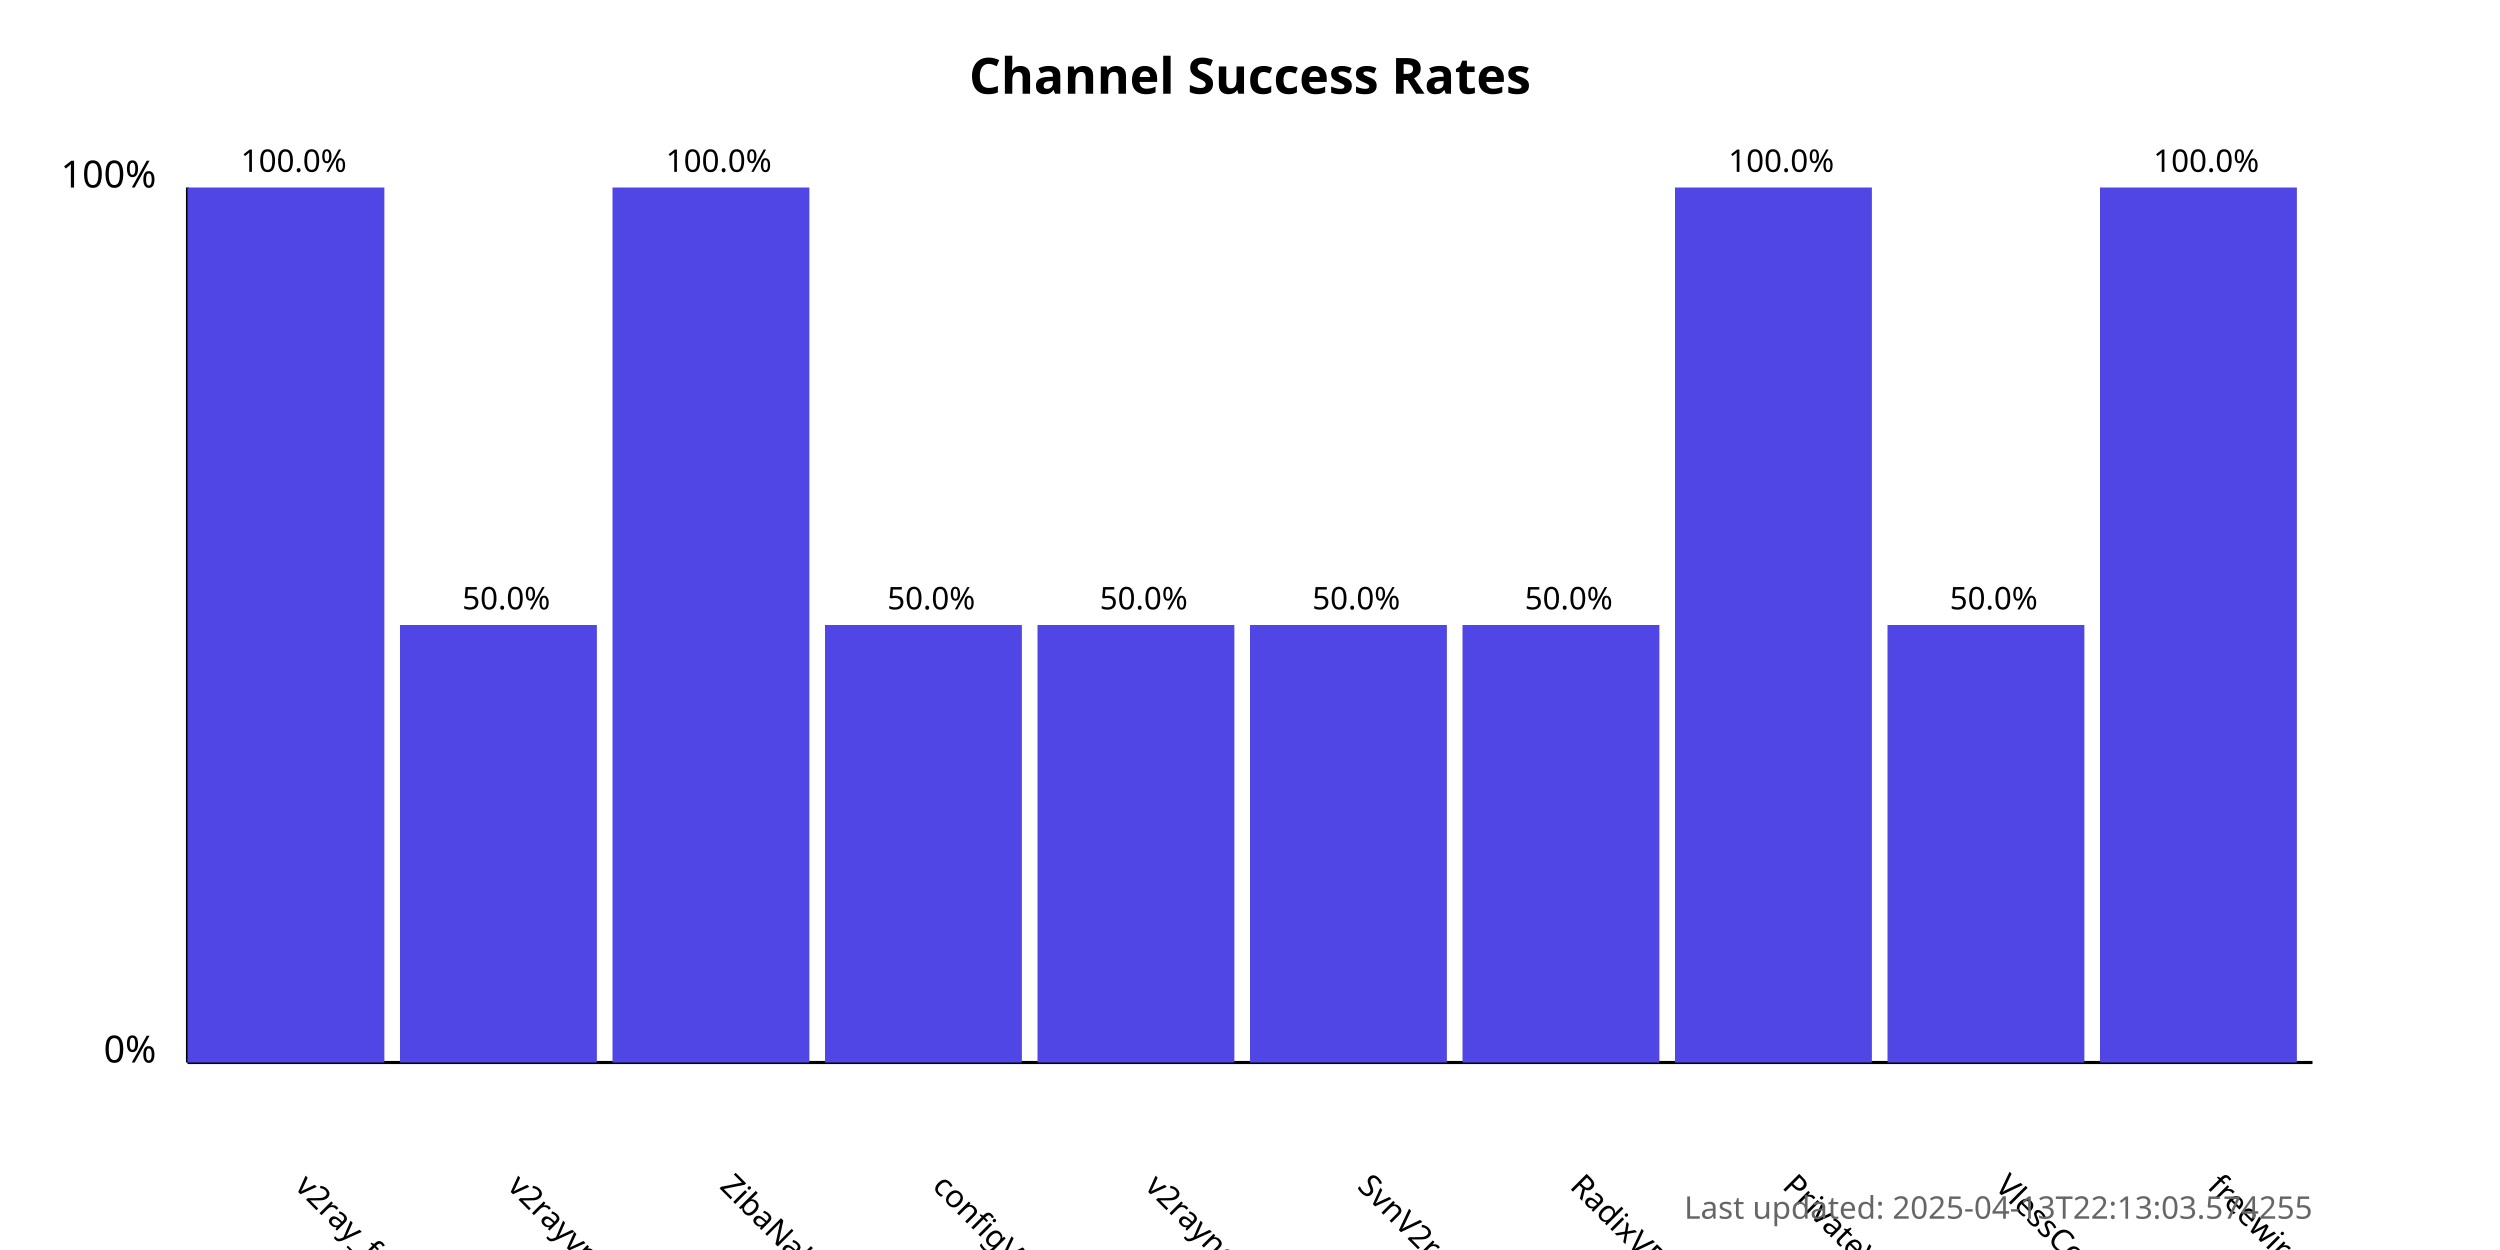
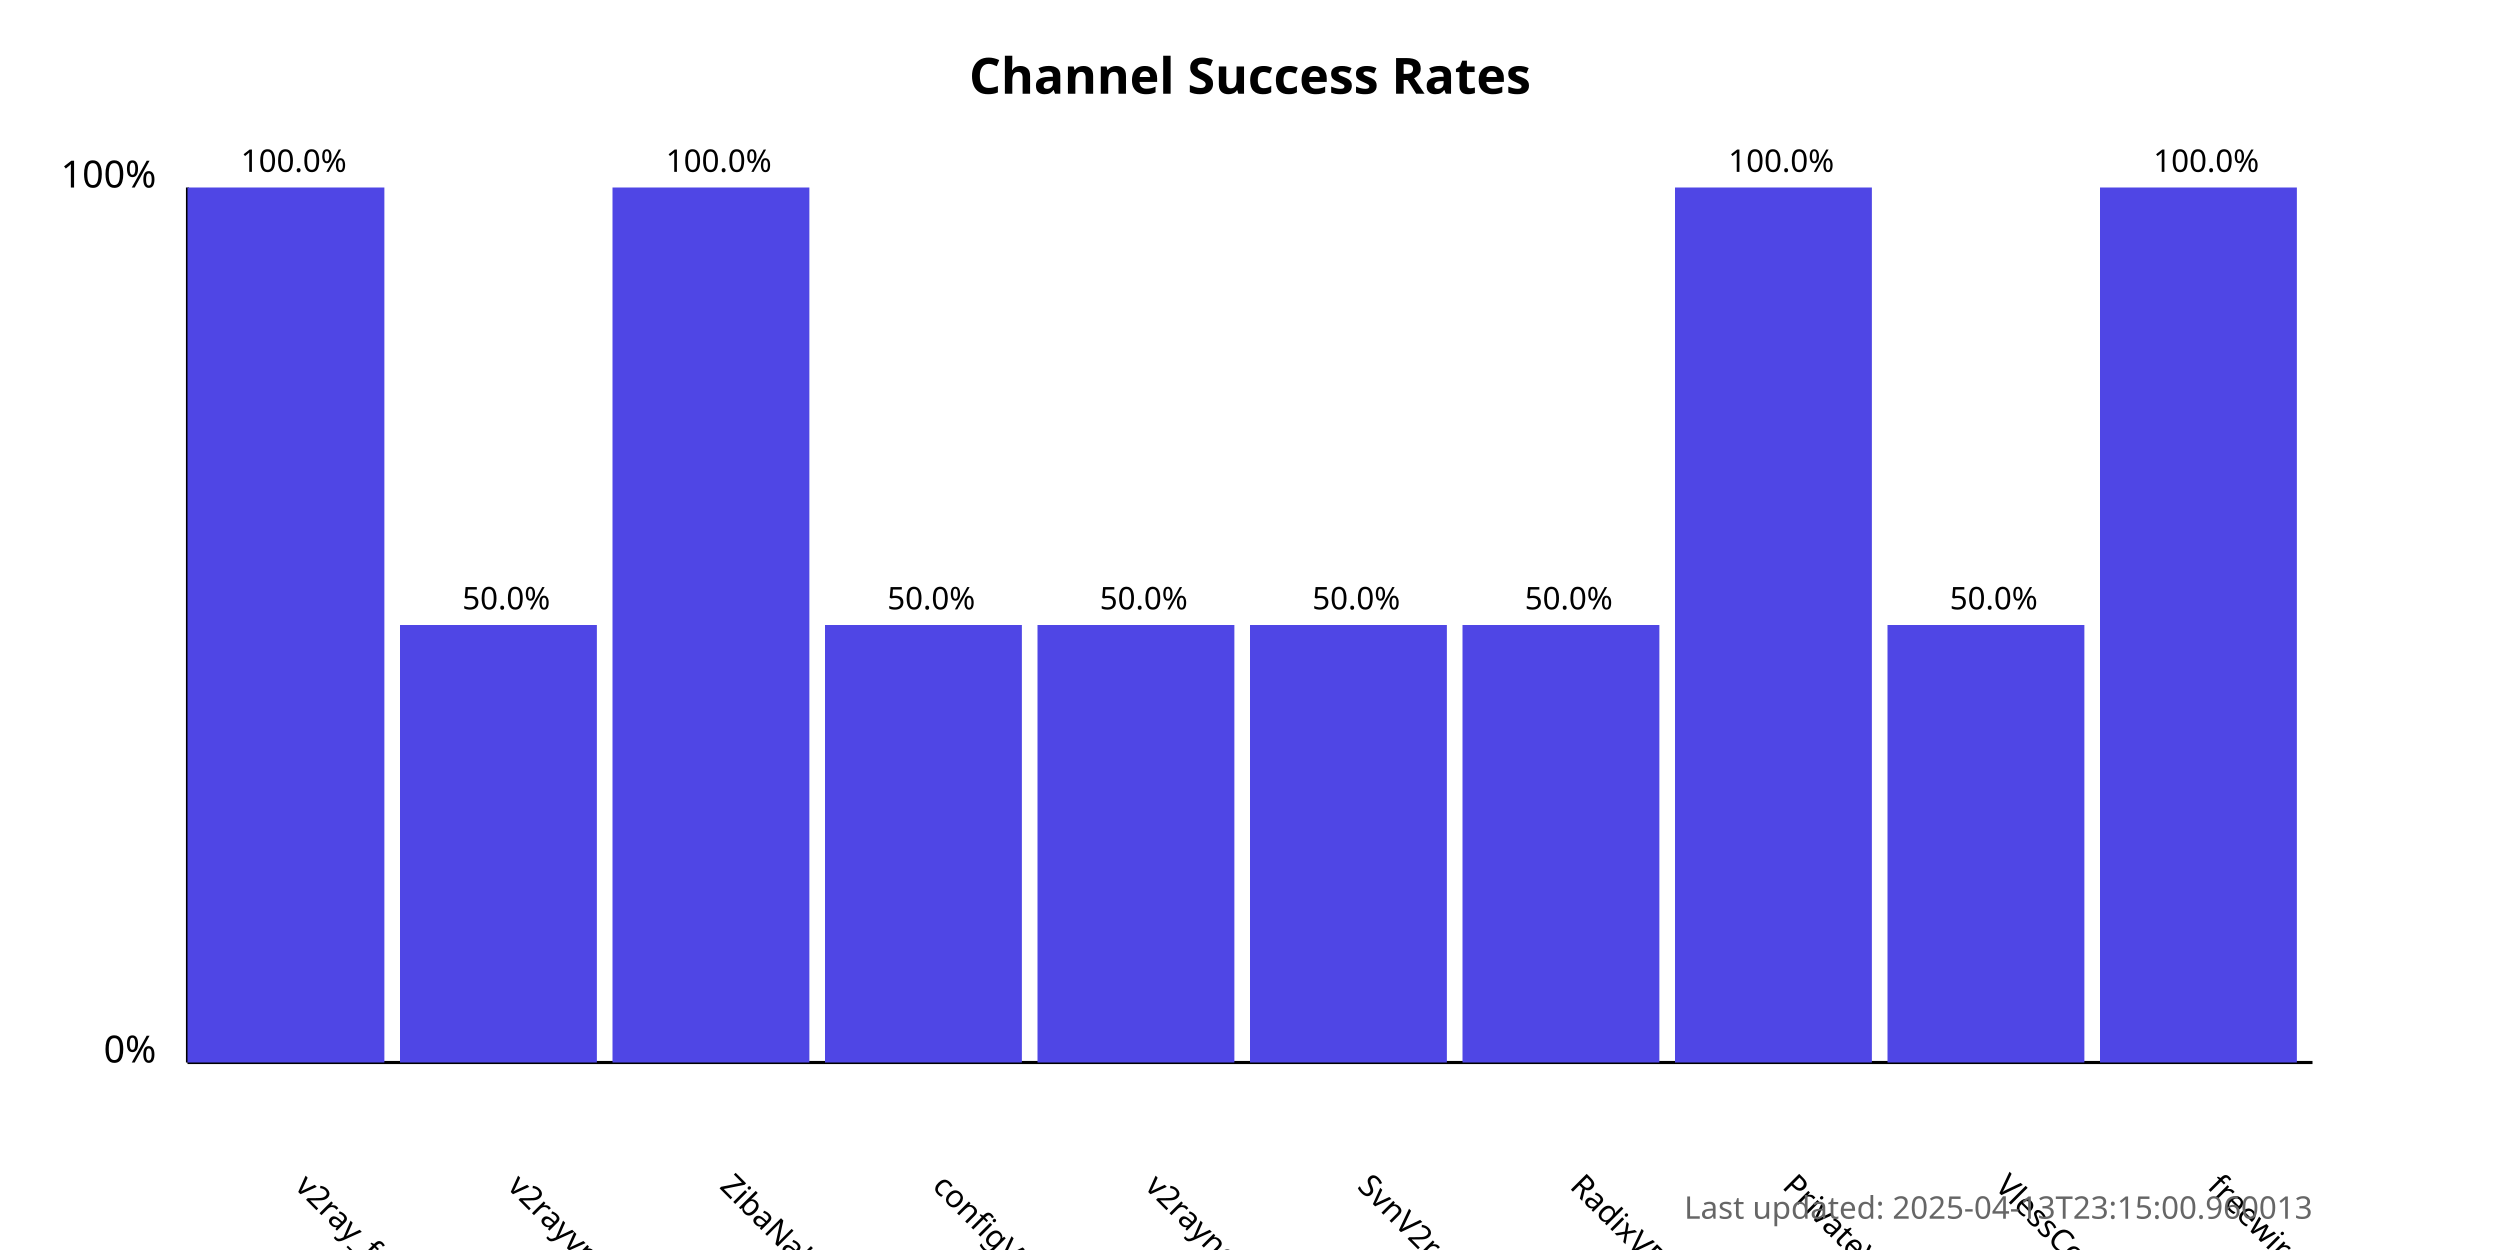
<svg xmlns="http://www.w3.org/2000/svg" width="800" height="400">
  <style>
            .chart-title { font: bold 16px sans-serif; }
            .axis-label { font: 12px sans-serif; }
            .tick-label { font: 10px sans-serif; }
            .bar { fill: #4f46e5; }
            .bar:hover { fill: #6366f1; }
            .timestamp { font: 10px sans-serif; fill: #666; }
        </style>
  <text x="400.0" y="30" text-anchor="middle" class="chart-title">
            Channel Success Rates
        </text>
  <line x1="60" y1="340" x2="60" y2="60" stroke="black" stroke-width="1" />
  <line x1="60" y1="340" x2="740" y2="340" stroke="black" stroke-width="1" />
  <text x="50" y="340" text-anchor="end" class="axis-label">0%</text>
  <text x="50" y="60" text-anchor="end" class="axis-label">100%</text>
  <g>
    <rect x="60" y="60.0" width="63.0" height="280.0" class="bar" />
    <text x="94.0" y="380" transform="rotate(45, 94.0, 380)" text-anchor="start" class="tick-label">
                v2ray_free_conf
            </text>
    <text x="94.0" y="55.0" text-anchor="middle" class="tick-label">
                100.0%
            </text>
  </g>
  <g>
    <rect x="128.0" y="200.0" width="63.0" height="140.0" class="bar" />
    <text x="162.0" y="380" transform="rotate(45, 162.0, 380)" text-anchor="start" class="tick-label">
                v2rayvpno
            </text>
    <text x="162.0" y="195.0" text-anchor="middle" class="tick-label">
                50.0%
            </text>
  </g>
  <g>
    <rect x="196.0" y="60.0" width="63.0" height="280.0" class="bar" />
    <text x="230.0" y="380" transform="rotate(45, 230.0, 380)" text-anchor="start" class="tick-label">
                ZibaNabz
            </text>
    <text x="230.0" y="55.0" text-anchor="middle" class="tick-label">
                100.0%
            </text>
  </g>
  <g>
    <rect x="264.0" y="200.0" width="63.0" height="140.0" class="bar" />
    <text x="298.0" y="380" transform="rotate(45, 298.0, 380)" text-anchor="start" class="tick-label">
                configV2rayForFree
            </text>
    <text x="298.0" y="195.0" text-anchor="middle" class="tick-label">
                50.0%
            </text>
  </g>
  <g>
    <rect x="332.0" y="200.0" width="63.0" height="140.0" class="bar" />
    <text x="366.0" y="380" transform="rotate(45, 366.0, 380)" text-anchor="start" class="tick-label">
                v2rayngvpn
            </text>
    <text x="366.0" y="195.0" text-anchor="middle" class="tick-label">
                50.0%
            </text>
  </g>
  <g>
    <rect x="400.0" y="200.0" width="63.0" height="140.0" class="bar" />
    <text x="434.0" y="380" transform="rotate(45, 434.0, 380)" text-anchor="start" class="tick-label">
                SvnV2ray
            </text>
    <text x="434.0" y="195.0" text-anchor="middle" class="tick-label">
                50.0%
            </text>
  </g>
  <g>
    <rect x="468.0" y="200.0" width="63.0" height="140.0" class="bar" />
    <text x="502.0" y="380" transform="rotate(45, 502.0, 380)" text-anchor="start" class="tick-label">
                RadixVPN
            </text>
    <text x="502.0" y="195.0" text-anchor="middle" class="tick-label">
                50.0%
            </text>
  </g>
  <g>
    <rect x="536.0" y="60.0" width="63.0" height="280.0" class="bar" />
    <text x="570.0" y="380" transform="rotate(45, 570.0, 380)" text-anchor="start" class="tick-label">
                PrivateVPNs
            </text>
    <text x="570.0" y="55.0" text-anchor="middle" class="tick-label">
                100.0%
            </text>
  </g>
  <g>
    <rect x="604.0" y="200.0" width="63.0" height="140.0" class="bar" />
    <text x="638.0" y="380" transform="rotate(45, 638.0, 380)" text-anchor="start" class="tick-label">
                VlessConfig
            </text>
    <text x="638.0" y="195.0" text-anchor="middle" class="tick-label">
                50.0%
            </text>
  </g>
  <g>
    <rect x="672.0" y="60.0" width="63.0" height="280.0" class="bar" />
    <text x="706.0" y="380" transform="rotate(45, 706.0, 380)" text-anchor="start" class="tick-label">
                freewireguard
            </text>
    <text x="706.0" y="55.0" text-anchor="middle" class="tick-label">
                100.0%
            </text>
  </g>
  <text x="740" y="390" text-anchor="end" class="timestamp">
-             Last updated: 2025-04-13T22:13:03.574255
+             Last updated: 2025-04-13T23:15:00.960013
        </text>
</svg>
